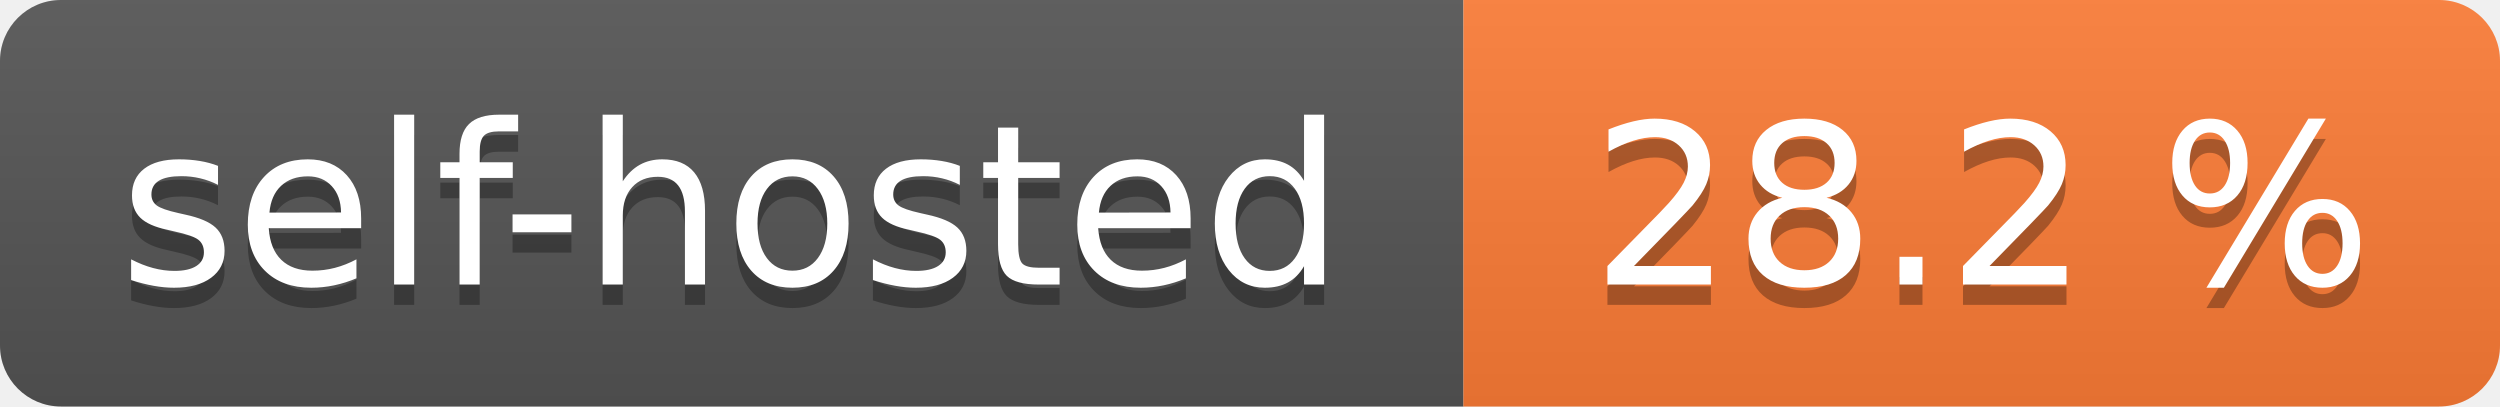
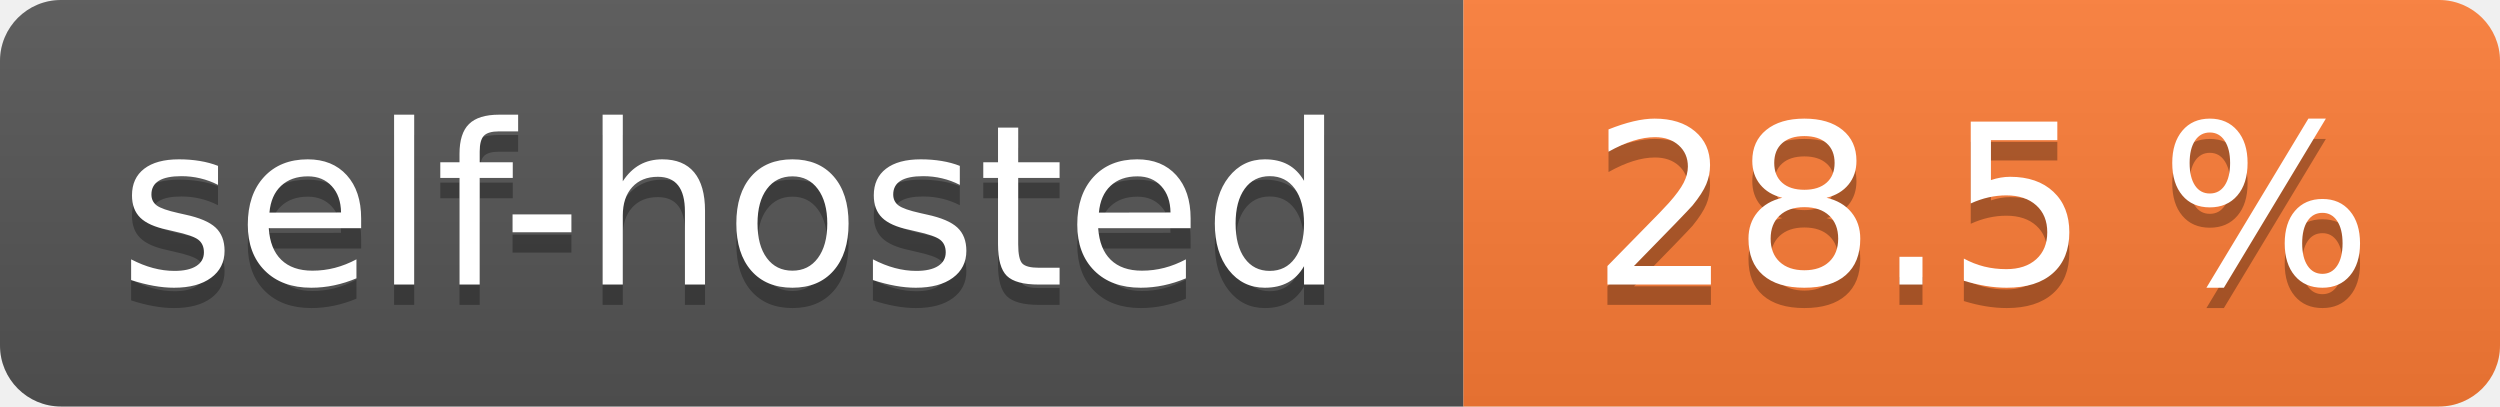
- <svg xmlns="http://www.w3.org/2000/svg" width="123" height="20" role="img" aria-label="self-hosted: 28.2 %">
+ <svg xmlns="http://www.w3.org/2000/svg" width="123" height="20" role="img" aria-label="self-hosted: 28.5 %">
  <linearGradient id="s" x2="0" y2="100%">
    <stop offset="0" stop-color="#bbb" stop-opacity=".1" />
    <stop offset="1" stop-opacity=".1" />
  </linearGradient>
  <clipPath id="r">
    <rect width="123" height="20" rx="3" fill="#fff" />
  </clipPath>
  <g clip-path="url(#r)">
    <rect width="72" height="20" fill="#555" />
    <rect x="72" width="51" height="20" fill="#fe7d37" />
    <rect width="123" height="20" fill="url(#s)" />
  </g>
  <g fill="#fff" text-anchor="middle" font-family="Verdana,Geneva,DejaVu Sans,sans-serif" text-rendering="geometricPrecision" font-size="110">
    <text aria-hidden="true" x="360.0" transform="scale(.1)" textLength="620" y="150" fill="#010101" fill-opacity=".3">self-hosted</text>
    <text x="360.0" transform="scale(.1)" textLength="620" y="140" fill="#fff">self-hosted</text>
-     <text aria-hidden="true" x="975.0" transform="scale(.1)" textLength="410" y="150" fill="#010101" fill-opacity=".3">28.2 %</text>
-     <text x="975.0" transform="scale(.1)" textLength="410" y="140" fill="#fff">28.2 %</text>
+     <text aria-hidden="true" x="975.0" transform="scale(.1)" textLength="410" y="150" fill="#010101" fill-opacity=".3">28.5 %</text>
+     <text x="975.0" transform="scale(.1)" textLength="410" y="140" fill="#fff">28.5 %</text>
  </g>
</svg>
